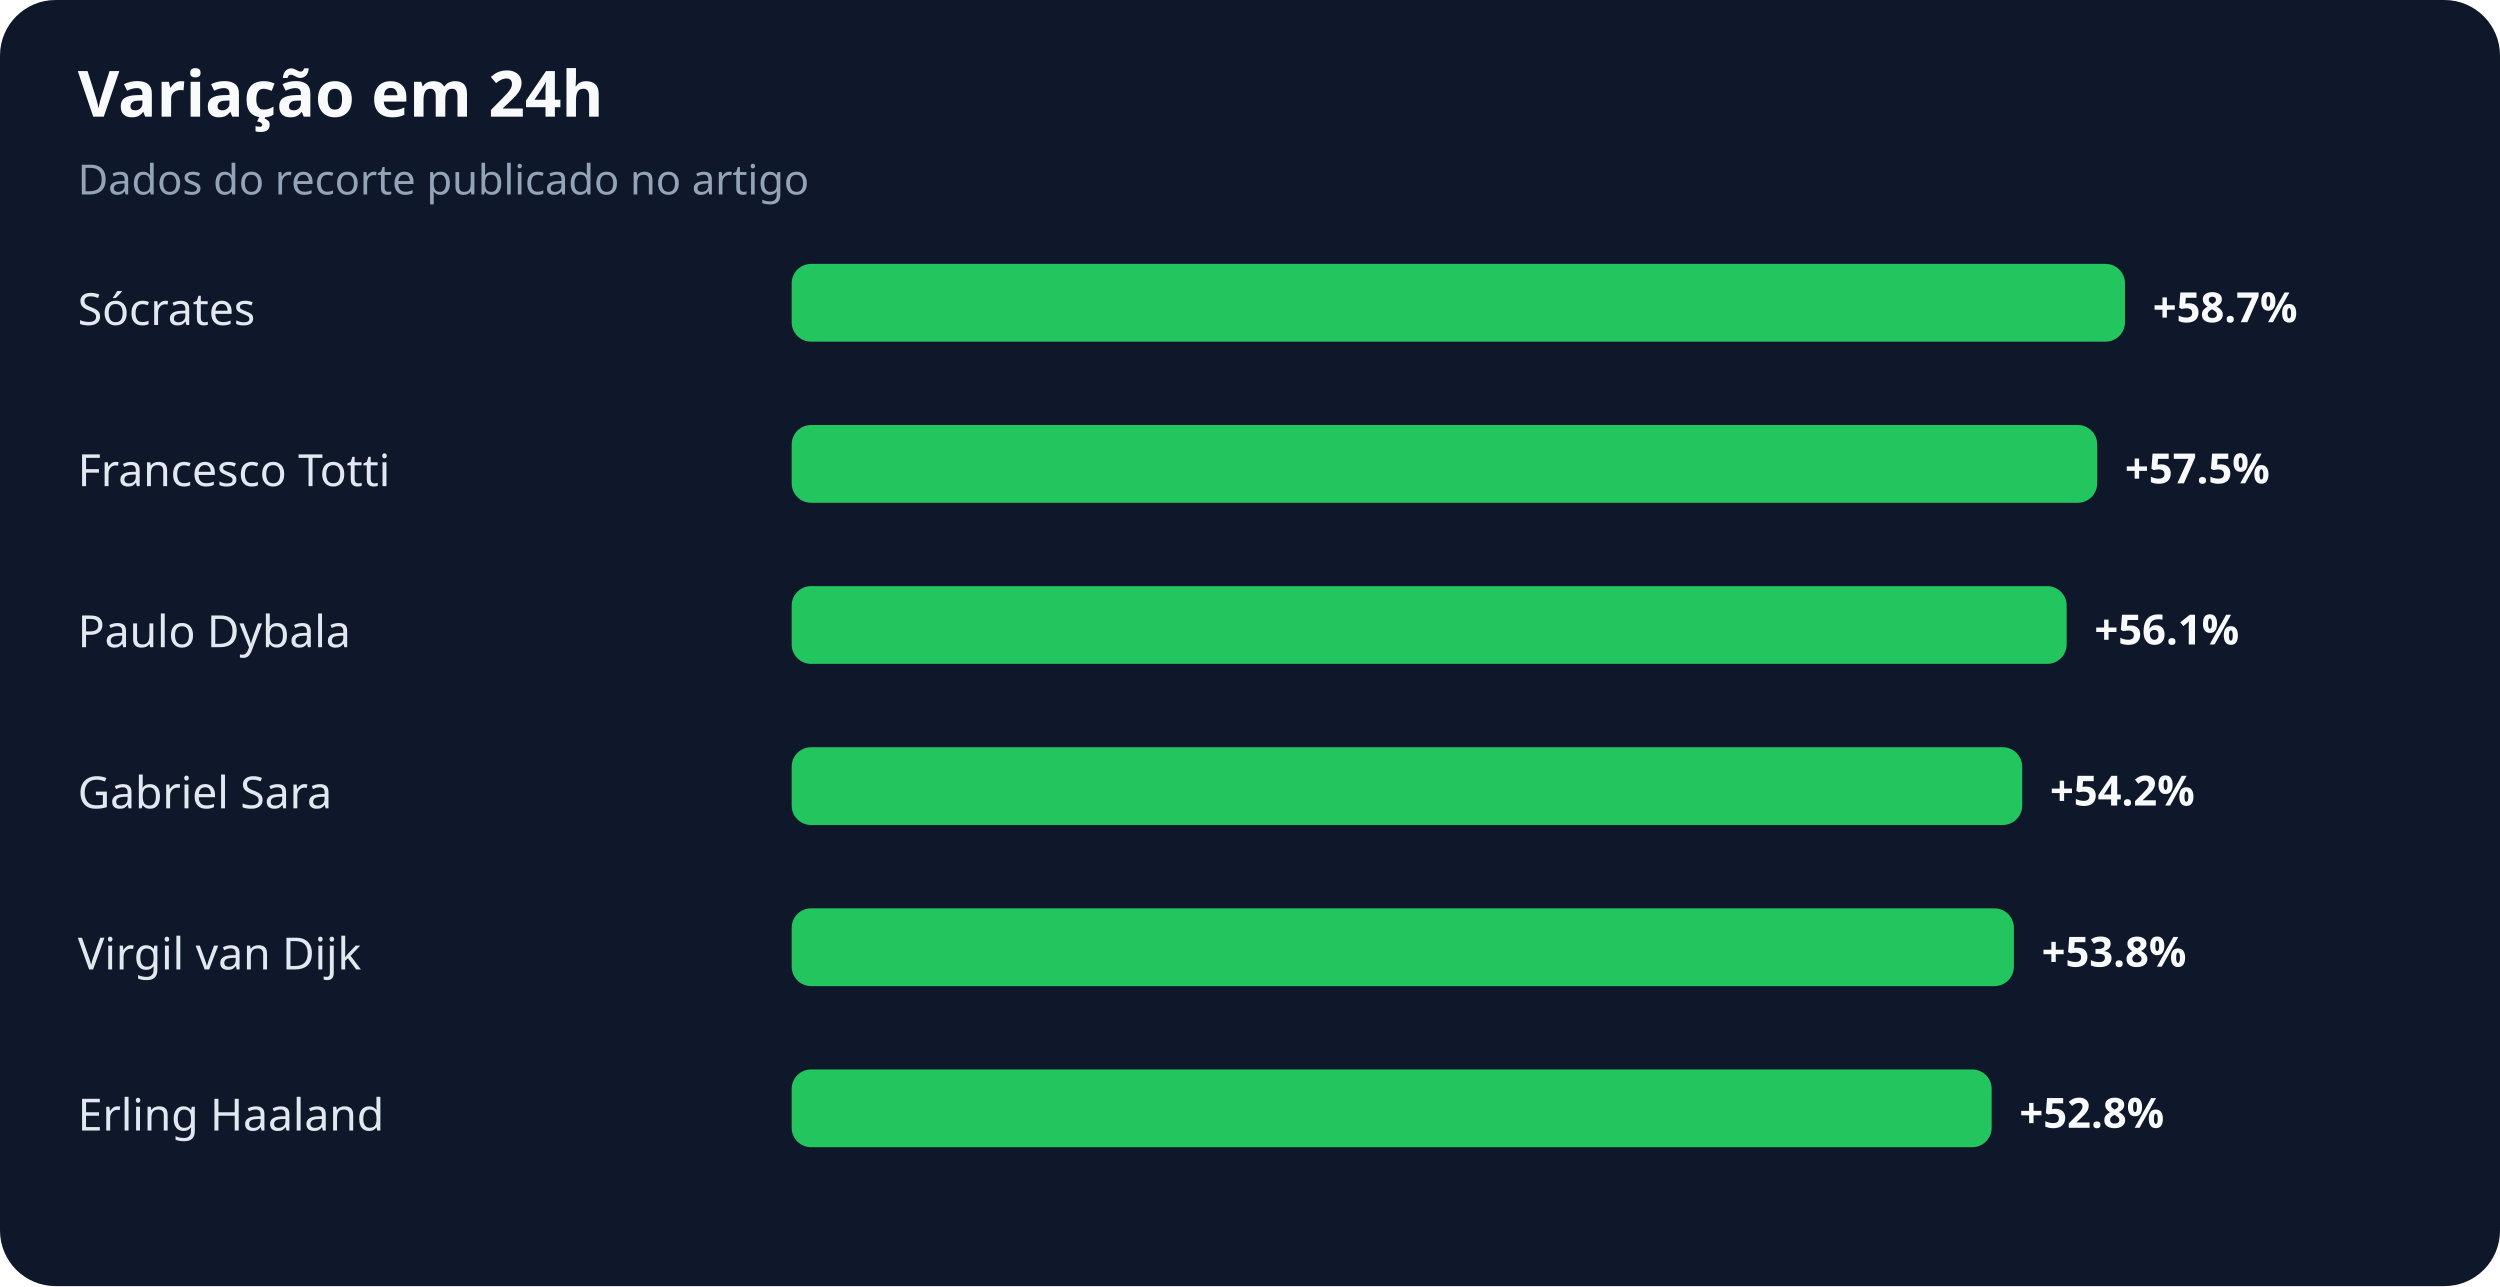
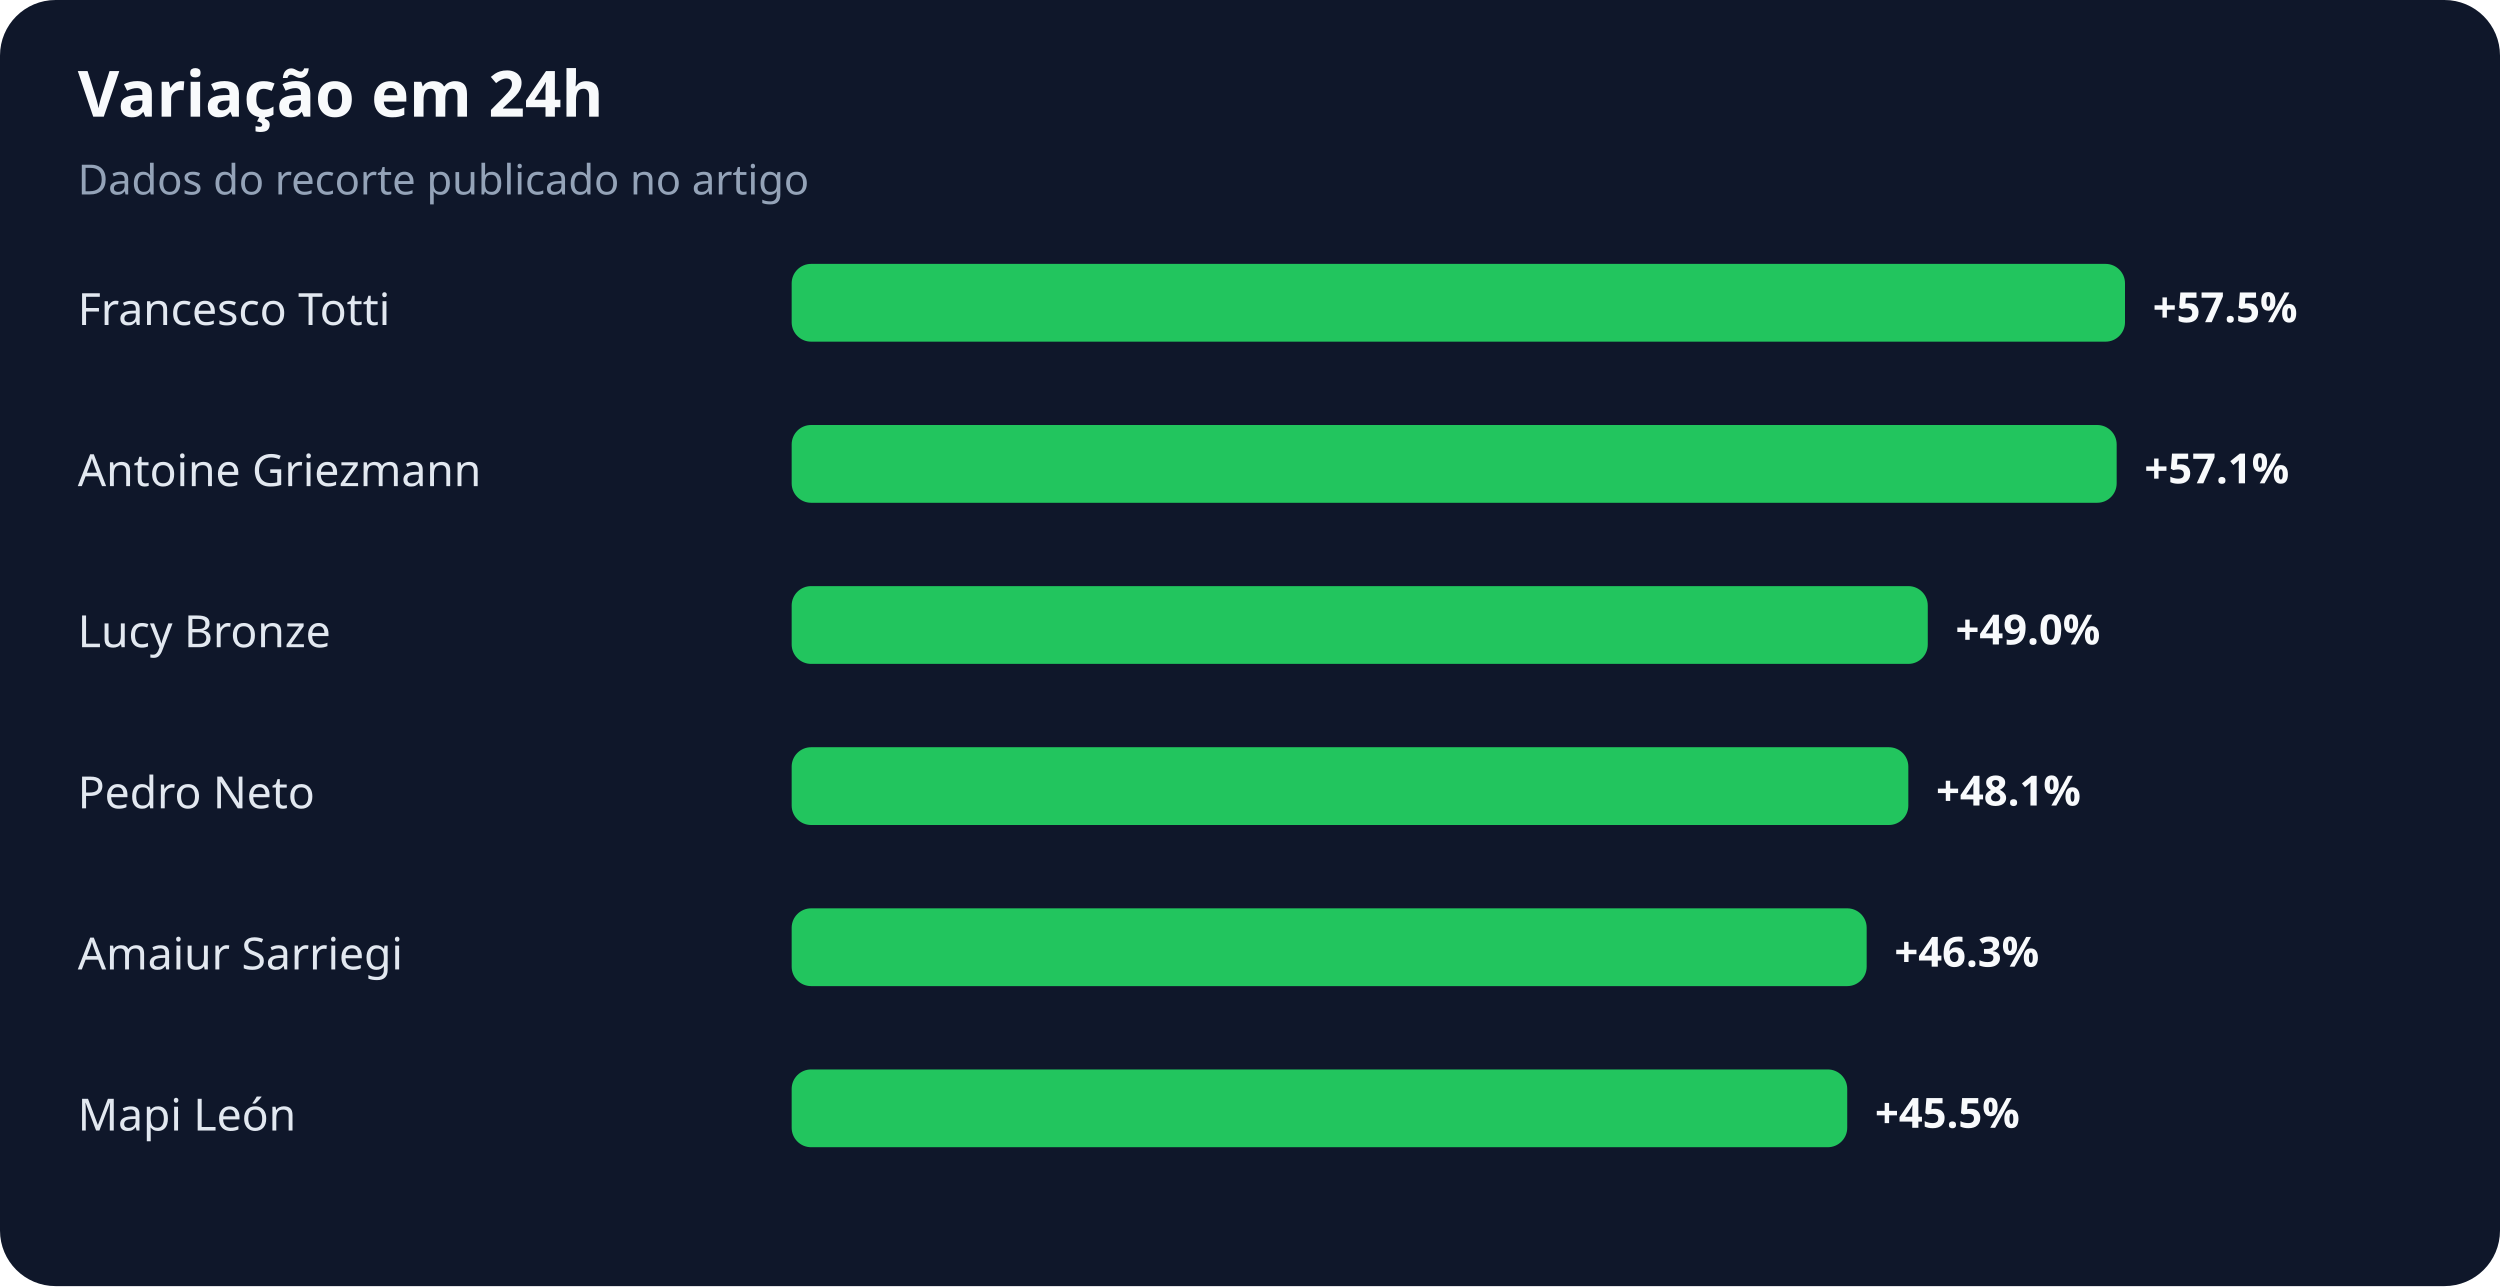
<svg xmlns="http://www.w3.org/2000/svg" width="900" height="463" viewBox="0 0 900 463" role="img" aria-labelledby="title desc">
  <rect width="100%" height="100%" rx="20" fill="#0f172a" />
  <text x="28" y="42" fill="#f8fafc" font-family="system-ui,sans-serif" font-size="23" font-weight="700">Variação em 24h</text>
  <text x="28" y="70" fill="#94a3b8" font-family="system-ui,sans-serif" font-size="15">Dados do recorte publicado no artigo</text>
-   <text x="28" y="117" fill="#e2e8f0" font-family="system-ui,sans-serif" font-size="16">Sócrates</text>
+   <text x="28" y="117" fill="#e2e8f0" font-family="system-ui,sans-serif" font-size="16">Francesco Totti</text>
  <rect x="285" y="95" width="480" height="28" rx="7" fill="#22c55e" />
-   <text x="775" y="116" fill="#f8fafc" font-family="system-ui,sans-serif" font-size="15" font-weight="700">+58.7%</text>
-   <text x="28" y="175" fill="#e2e8f0" font-family="system-ui,sans-serif" font-size="16">Francesco Totti</text>
-   <rect x="285" y="153" width="470" height="28" rx="7" fill="#22c55e" />
-   <text x="765" y="174" fill="#f8fafc" font-family="system-ui,sans-serif" font-size="15" font-weight="700">+57.5%</text>
-   <text x="28" y="233" fill="#e2e8f0" font-family="system-ui,sans-serif" font-size="16">Paulo Dybala</text>
-   <rect x="285" y="211" width="459" height="28" rx="7" fill="#22c55e" />
-   <text x="754" y="232" fill="#f8fafc" font-family="system-ui,sans-serif" font-size="15" font-weight="700">+56.1%</text>
-   <text x="28" y="291" fill="#e2e8f0" font-family="system-ui,sans-serif" font-size="16">Gabriel Sara</text>
-   <rect x="285" y="269" width="443" height="28" rx="7" fill="#22c55e" />
-   <text x="738" y="290" fill="#f8fafc" font-family="system-ui,sans-serif" font-size="15" font-weight="700">+54.2%</text>
-   <text x="28" y="349" fill="#e2e8f0" font-family="system-ui,sans-serif" font-size="16">Virgil van Dijk</text>
-   <rect x="285" y="327" width="440" height="28" rx="7" fill="#22c55e" />
-   <text x="735" y="348" fill="#f8fafc" font-family="system-ui,sans-serif" font-size="15" font-weight="700">+53.8%</text>
-   <text x="28" y="407" fill="#e2e8f0" font-family="system-ui,sans-serif" font-size="16">Erling Haaland</text>
-   <rect x="285" y="385" width="432" height="28" rx="7" fill="#22c55e" />
-   <text x="727" y="406" fill="#f8fafc" font-family="system-ui,sans-serif" font-size="15" font-weight="700">+52.8%</text>
+   <text x="775" y="116" fill="#f8fafc" font-family="system-ui,sans-serif" font-size="15" font-weight="700">+57.5%</text>
+   <text x="28" y="175" fill="#e2e8f0" font-family="system-ui,sans-serif" font-size="16">Antoine Griezmann</text>
+   <rect x="285" y="153" width="477" height="28" rx="7" fill="#22c55e" />
+   <text x="772" y="174" fill="#f8fafc" font-family="system-ui,sans-serif" font-size="15" font-weight="700">+57.1%</text>
+   <text x="28" y="233" fill="#e2e8f0" font-family="system-ui,sans-serif" font-size="16">Lucy Bronze</text>
+   <rect x="285" y="211" width="409" height="28" rx="7" fill="#22c55e" />
+   <text x="704" y="232" fill="#f8fafc" font-family="system-ui,sans-serif" font-size="15" font-weight="700">+49.0%</text>
+   <text x="28" y="291" fill="#e2e8f0" font-family="system-ui,sans-serif" font-size="16">Pedro Neto</text>
+   <rect x="285" y="269" width="402" height="28" rx="7" fill="#22c55e" />
+   <text x="697" y="290" fill="#f8fafc" font-family="system-ui,sans-serif" font-size="15" font-weight="700">+48.1%</text>
+   <text x="28" y="349" fill="#e2e8f0" font-family="system-ui,sans-serif" font-size="16">Amaiur Sarriegi</text>
+   <rect x="285" y="327" width="387" height="28" rx="7" fill="#22c55e" />
+   <text x="682" y="348" fill="#f8fafc" font-family="system-ui,sans-serif" font-size="15" font-weight="700">+46.3%</text>
+   <text x="28" y="407" fill="#e2e8f0" font-family="system-ui,sans-serif" font-size="16">Mapi León</text>
+   <rect x="285" y="385" width="380" height="28" rx="7" fill="#22c55e" />
+   <text x="675" y="406" fill="#f8fafc" font-family="system-ui,sans-serif" font-size="15" font-weight="700">+45.5%</text>
</svg>
